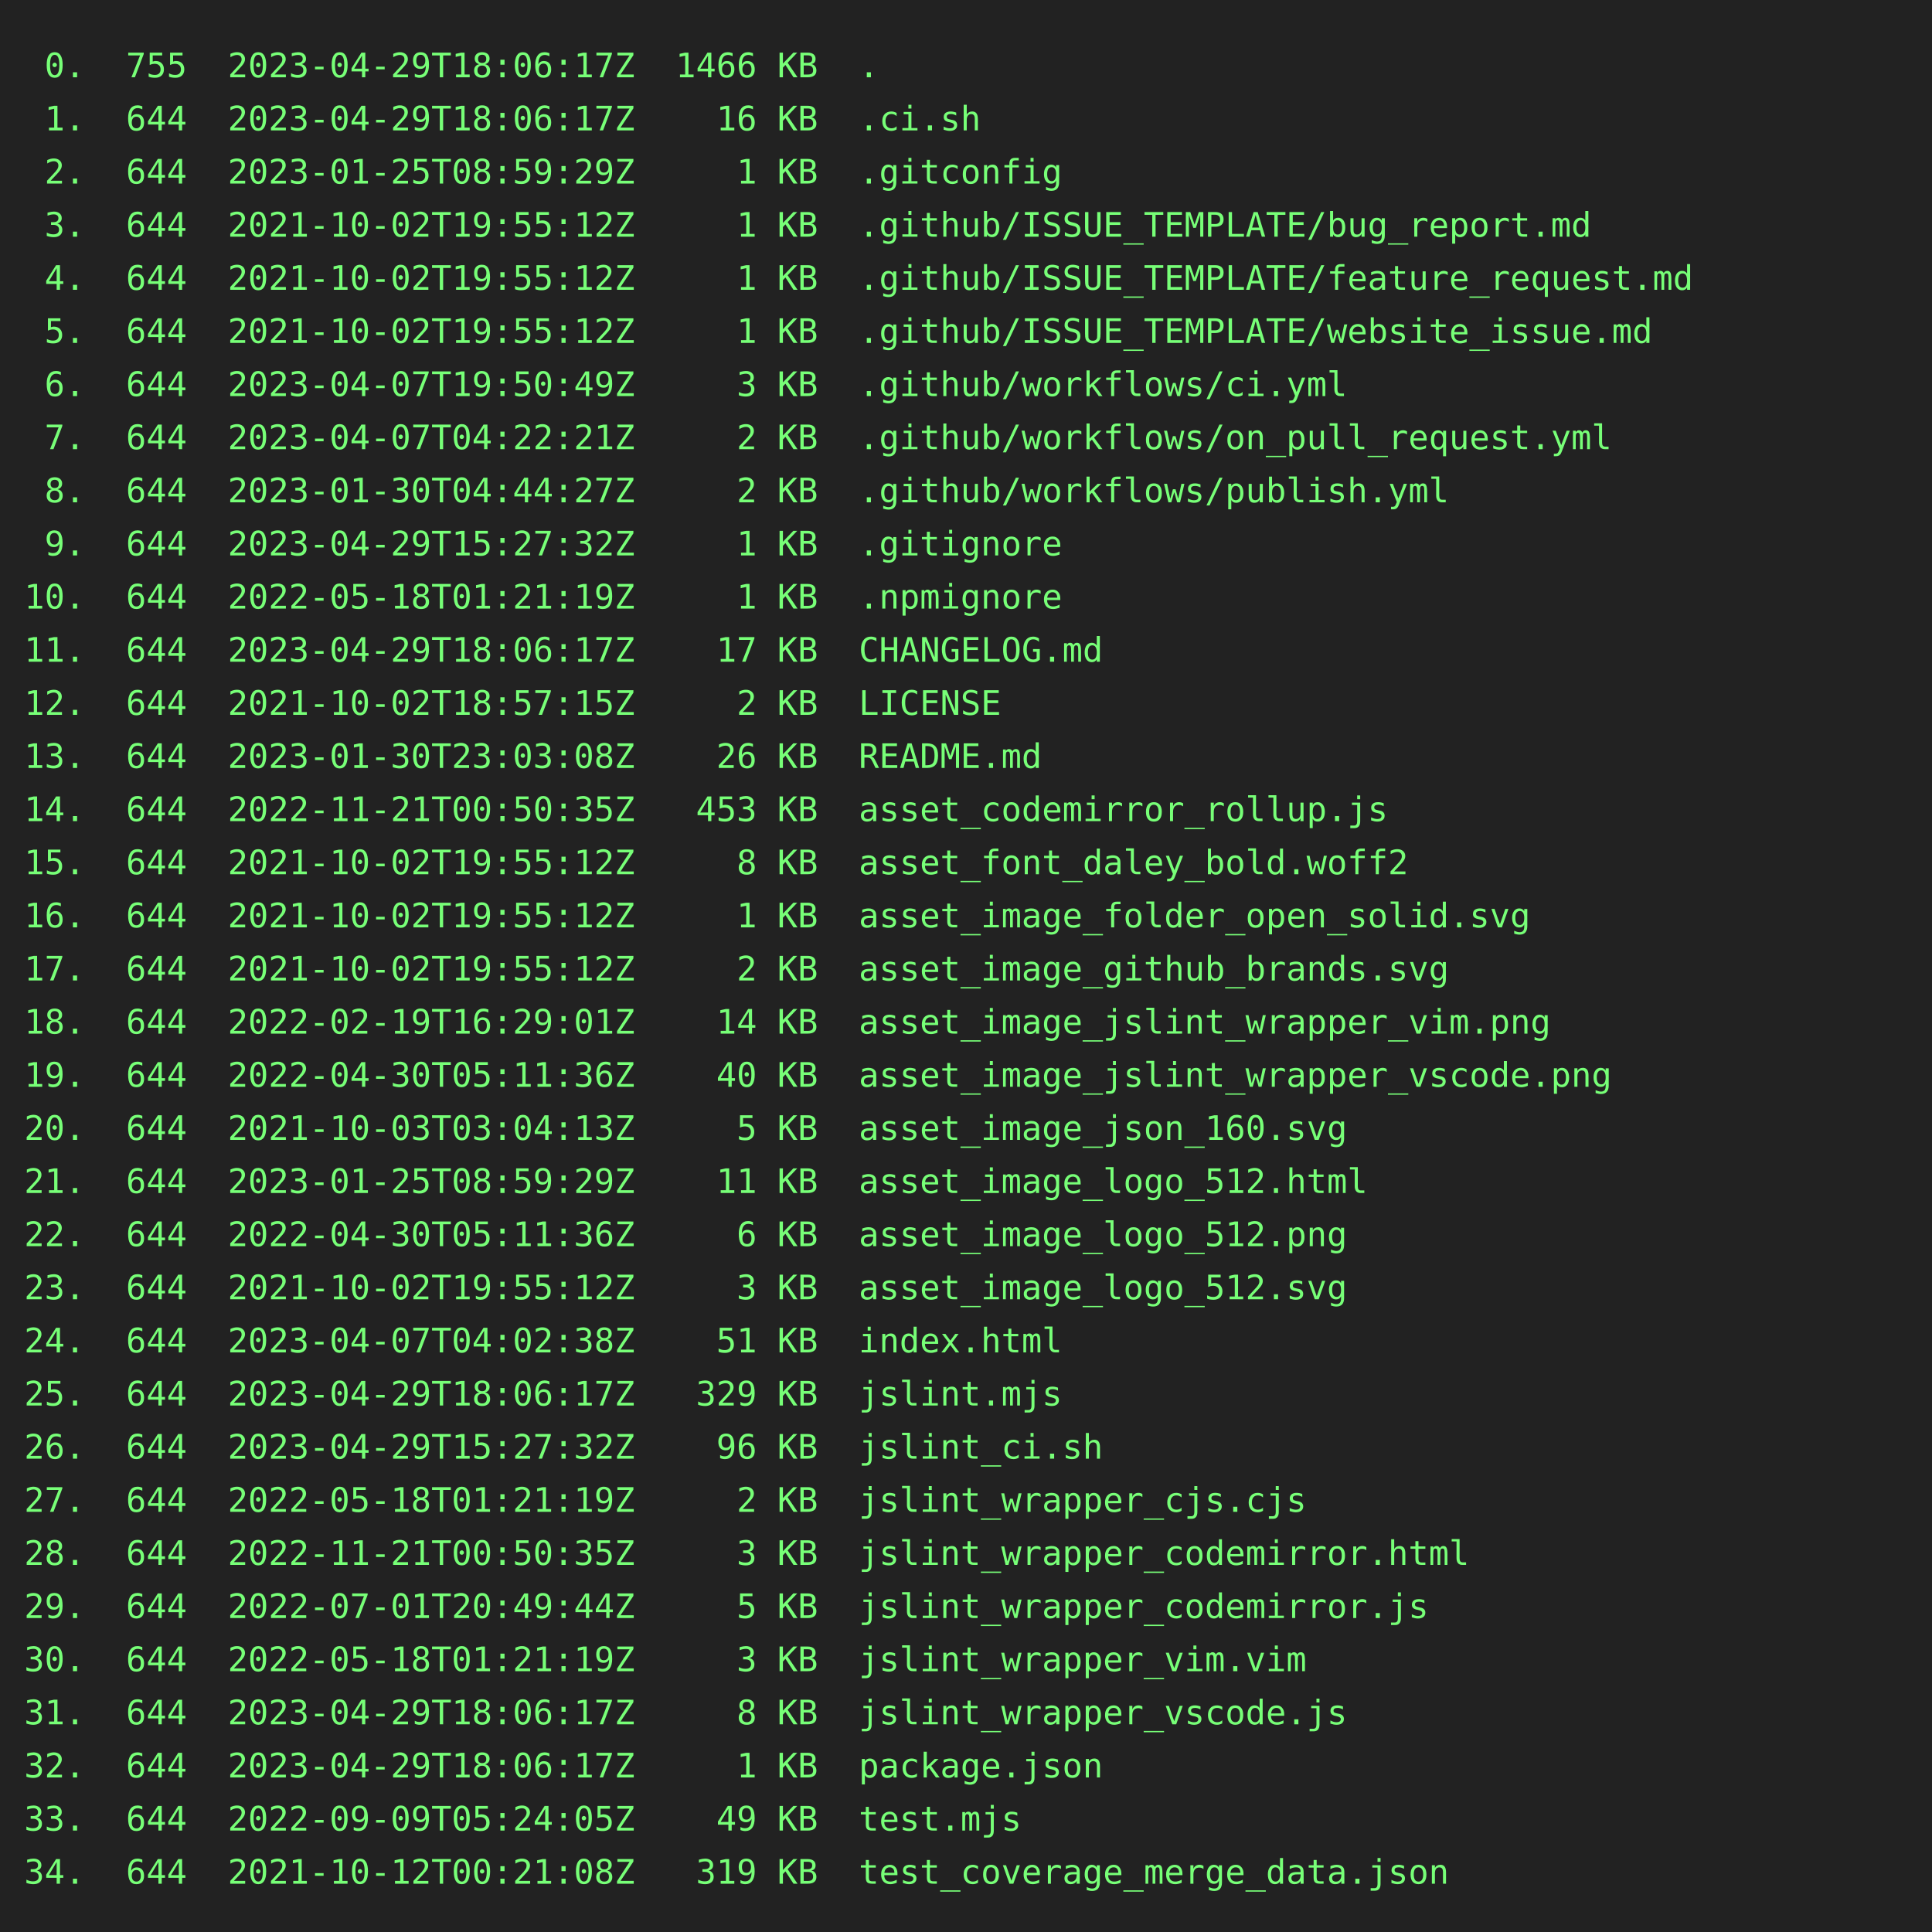
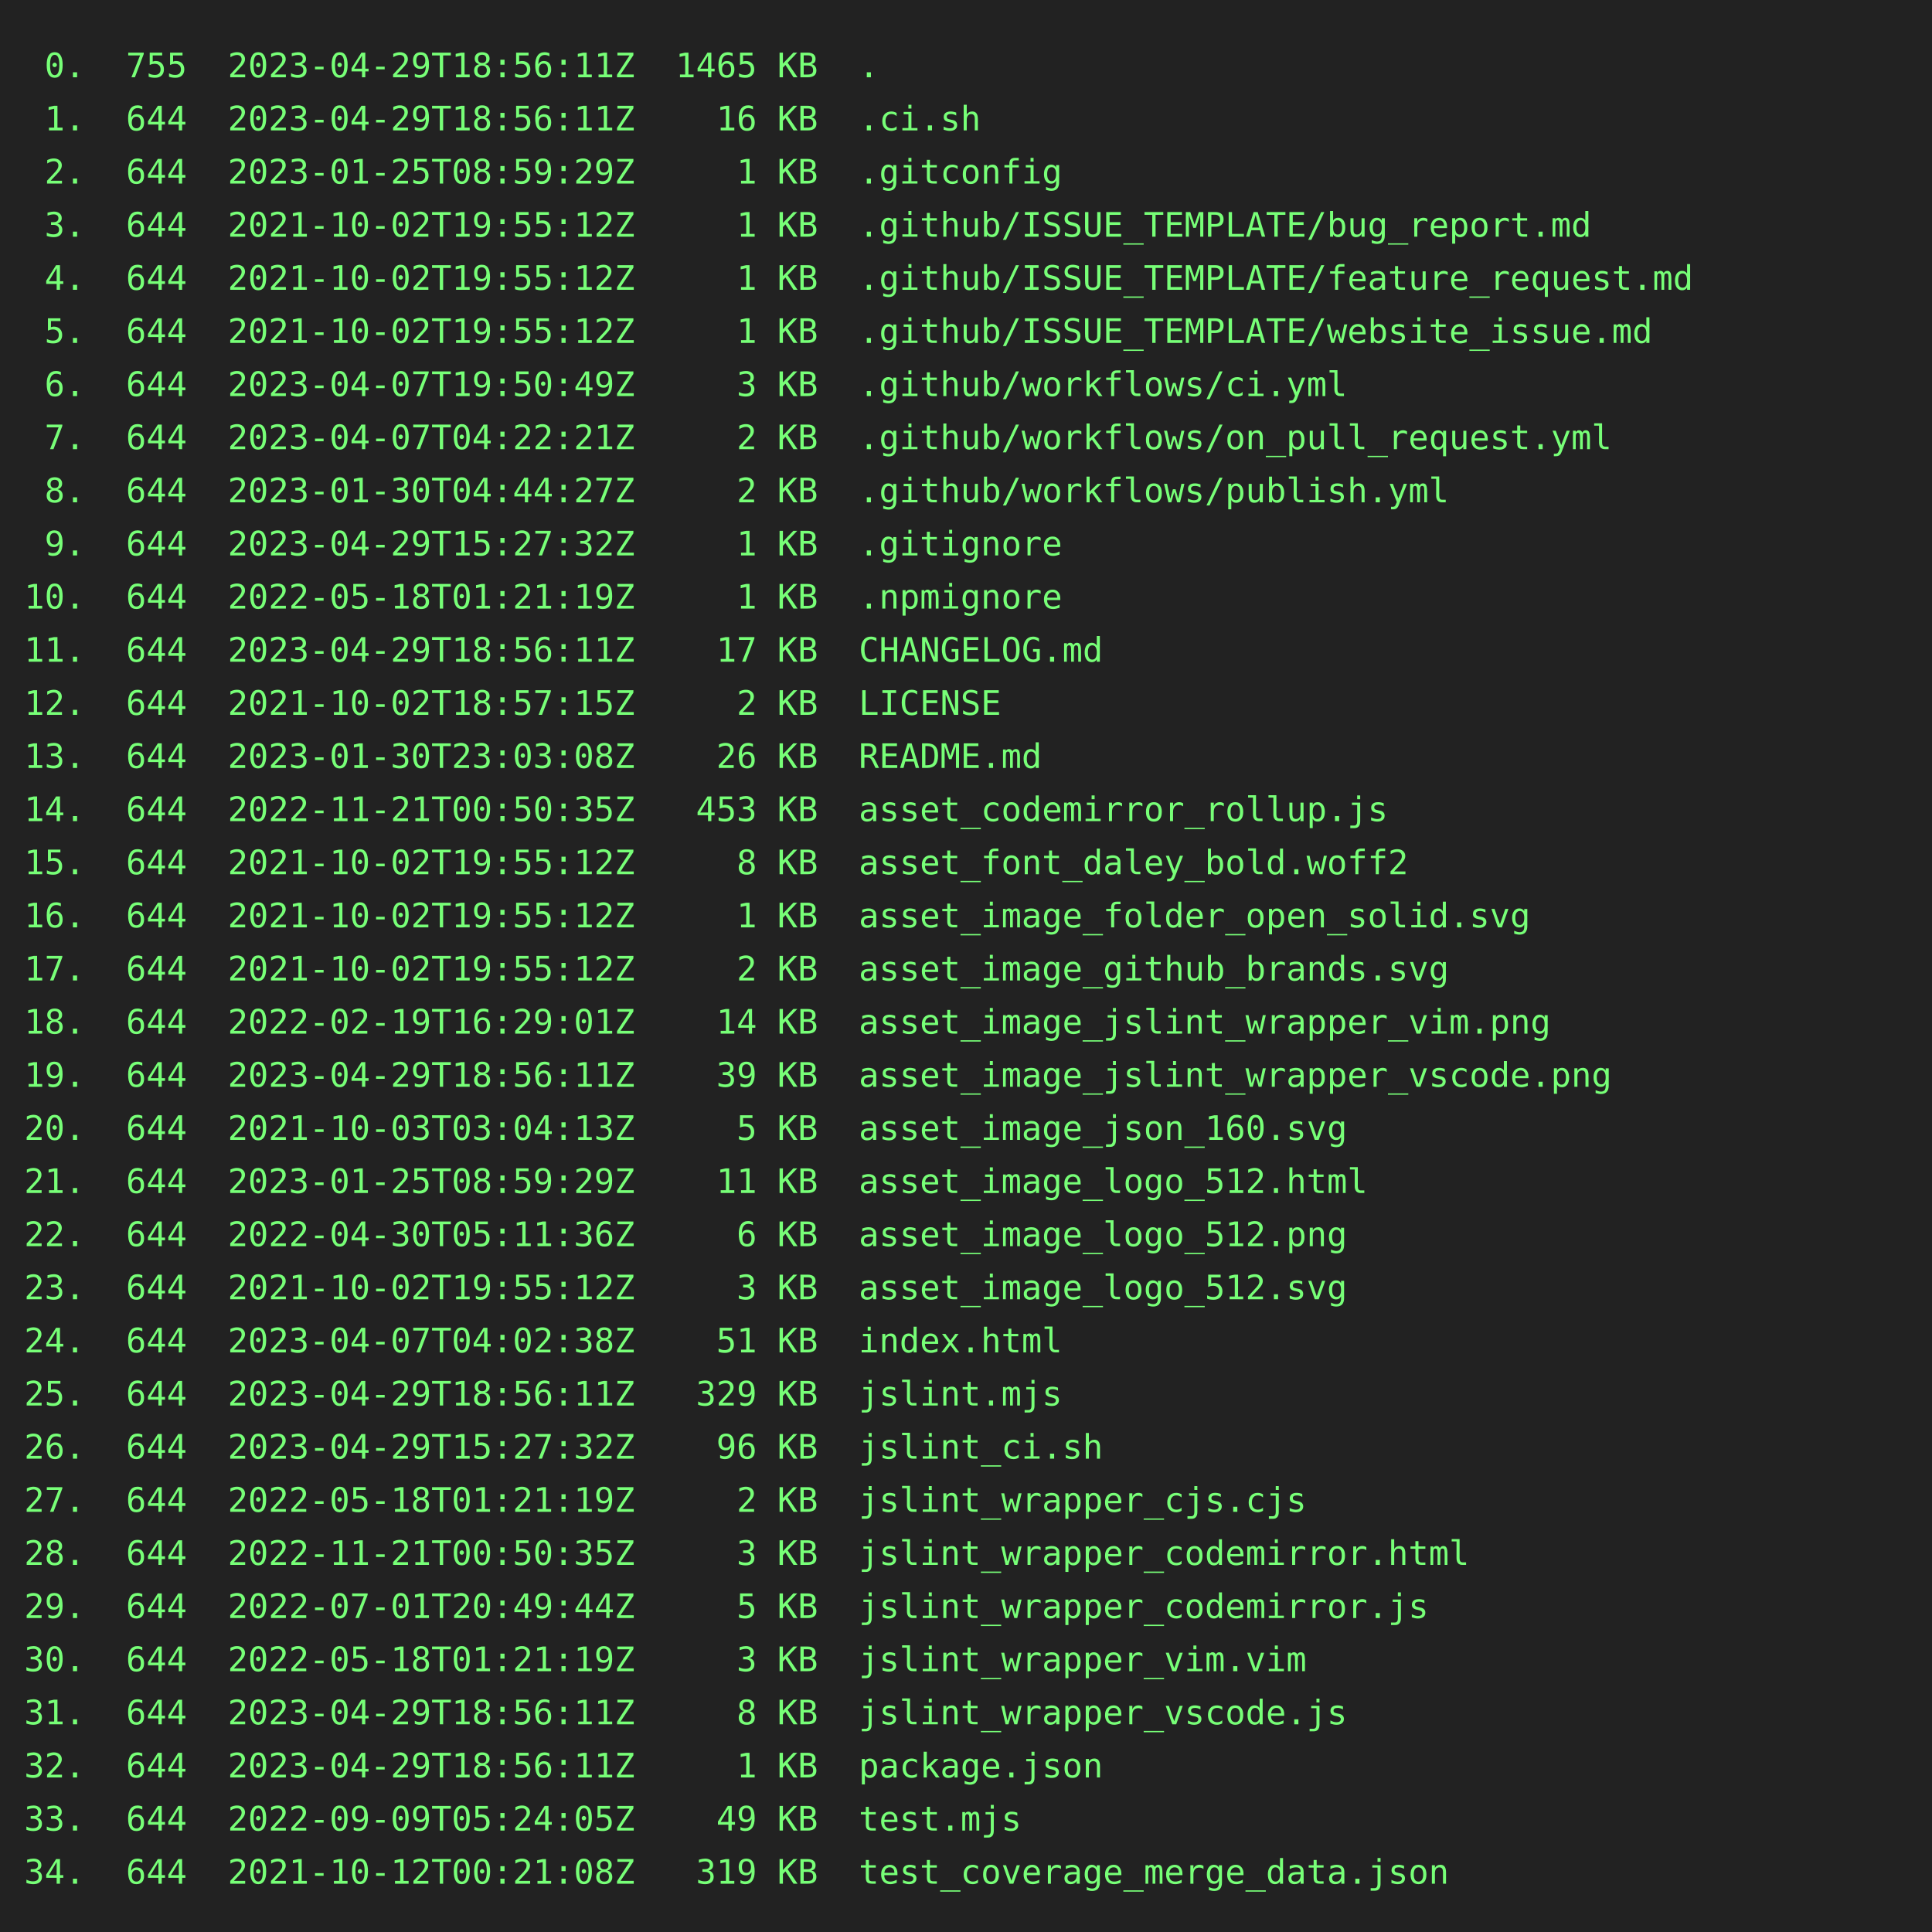
<svg xmlns="http://www.w3.org/2000/svg" height="800" width="800">
  <rect height="800" fill="#222" width="800" />
  <text fill="#7f7" font-family="consolas, menlo, monospace" font-size="14" xml:space="preserve">
-     <tspan lengthAdjust="spacingAndGlyphs" textLength="768" x="10" y="32"> 0.  755  2023-04-29T18:06:17Z  1466 KB  .                                                       </tspan>
-     <tspan lengthAdjust="spacingAndGlyphs" textLength="768" x="10" y="54"> 1.  644  2023-04-29T18:06:17Z    16 KB  .ci.sh                                                  </tspan>
+     <tspan lengthAdjust="spacingAndGlyphs" textLength="768" x="10" y="32"> 0.  755  2023-04-29T18:56:11Z  1465 KB  .                                                       </tspan>
+     <tspan lengthAdjust="spacingAndGlyphs" textLength="768" x="10" y="54"> 1.  644  2023-04-29T18:56:11Z    16 KB  .ci.sh                                                  </tspan>
    <tspan lengthAdjust="spacingAndGlyphs" textLength="768" x="10" y="76"> 2.  644  2023-01-25T08:59:29Z     1 KB  .gitconfig                                              </tspan>
    <tspan lengthAdjust="spacingAndGlyphs" textLength="768" x="10" y="98"> 3.  644  2021-10-02T19:55:12Z     1 KB  .github/ISSUE_TEMPLATE/bug_report.md                    </tspan>
    <tspan lengthAdjust="spacingAndGlyphs" textLength="768" x="10" y="120"> 4.  644  2021-10-02T19:55:12Z     1 KB  .github/ISSUE_TEMPLATE/feature_request.md               </tspan>
    <tspan lengthAdjust="spacingAndGlyphs" textLength="768" x="10" y="142"> 5.  644  2021-10-02T19:55:12Z     1 KB  .github/ISSUE_TEMPLATE/website_issue.md                 </tspan>
    <tspan lengthAdjust="spacingAndGlyphs" textLength="768" x="10" y="164"> 6.  644  2023-04-07T19:50:49Z     3 KB  .github/workflows/ci.yml                                </tspan>
    <tspan lengthAdjust="spacingAndGlyphs" textLength="768" x="10" y="186"> 7.  644  2023-04-07T04:22:21Z     2 KB  .github/workflows/on_pull_request.yml                   </tspan>
    <tspan lengthAdjust="spacingAndGlyphs" textLength="768" x="10" y="208"> 8.  644  2023-01-30T04:44:27Z     2 KB  .github/workflows/publish.yml                           </tspan>
    <tspan lengthAdjust="spacingAndGlyphs" textLength="768" x="10" y="230"> 9.  644  2023-04-29T15:27:32Z     1 KB  .gitignore                                              </tspan>
    <tspan lengthAdjust="spacingAndGlyphs" textLength="768" x="10" y="252">10.  644  2022-05-18T01:21:19Z     1 KB  .npmignore                                              </tspan>
-     <tspan lengthAdjust="spacingAndGlyphs" textLength="768" x="10" y="274">11.  644  2023-04-29T18:06:17Z    17 KB  CHANGELOG.md                                            </tspan>
+     <tspan lengthAdjust="spacingAndGlyphs" textLength="768" x="10" y="274">11.  644  2023-04-29T18:56:11Z    17 KB  CHANGELOG.md                                            </tspan>
    <tspan lengthAdjust="spacingAndGlyphs" textLength="768" x="10" y="296">12.  644  2021-10-02T18:57:15Z     2 KB  LICENSE                                                 </tspan>
    <tspan lengthAdjust="spacingAndGlyphs" textLength="768" x="10" y="318">13.  644  2023-01-30T23:03:08Z    26 KB  README.md                                               </tspan>
    <tspan lengthAdjust="spacingAndGlyphs" textLength="768" x="10" y="340">14.  644  2022-11-21T00:50:35Z   453 KB  asset_codemirror_rollup.js                              </tspan>
    <tspan lengthAdjust="spacingAndGlyphs" textLength="768" x="10" y="362">15.  644  2021-10-02T19:55:12Z     8 KB  asset_font_daley_bold.woff2                             </tspan>
    <tspan lengthAdjust="spacingAndGlyphs" textLength="768" x="10" y="384">16.  644  2021-10-02T19:55:12Z     1 KB  asset_image_folder_open_solid.svg                       </tspan>
    <tspan lengthAdjust="spacingAndGlyphs" textLength="768" x="10" y="406">17.  644  2021-10-02T19:55:12Z     2 KB  asset_image_github_brands.svg                           </tspan>
    <tspan lengthAdjust="spacingAndGlyphs" textLength="768" x="10" y="428">18.  644  2022-02-19T16:29:01Z    14 KB  asset_image_jslint_wrapper_vim.png                      </tspan>
-     <tspan lengthAdjust="spacingAndGlyphs" textLength="768" x="10" y="450">19.  644  2022-04-30T05:11:36Z    40 KB  asset_image_jslint_wrapper_vscode.png                   </tspan>
+     <tspan lengthAdjust="spacingAndGlyphs" textLength="768" x="10" y="450">19.  644  2023-04-29T18:56:11Z    39 KB  asset_image_jslint_wrapper_vscode.png                   </tspan>
    <tspan lengthAdjust="spacingAndGlyphs" textLength="768" x="10" y="472">20.  644  2021-10-03T03:04:13Z     5 KB  asset_image_json_160.svg                                </tspan>
    <tspan lengthAdjust="spacingAndGlyphs" textLength="768" x="10" y="494">21.  644  2023-01-25T08:59:29Z    11 KB  asset_image_logo_512.html                               </tspan>
    <tspan lengthAdjust="spacingAndGlyphs" textLength="768" x="10" y="516">22.  644  2022-04-30T05:11:36Z     6 KB  asset_image_logo_512.png                                </tspan>
    <tspan lengthAdjust="spacingAndGlyphs" textLength="768" x="10" y="538">23.  644  2021-10-02T19:55:12Z     3 KB  asset_image_logo_512.svg                                </tspan>
    <tspan lengthAdjust="spacingAndGlyphs" textLength="768" x="10" y="560">24.  644  2023-04-07T04:02:38Z    51 KB  index.html                                              </tspan>
-     <tspan lengthAdjust="spacingAndGlyphs" textLength="768" x="10" y="582">25.  644  2023-04-29T18:06:17Z   329 KB  jslint.mjs                                              </tspan>
+     <tspan lengthAdjust="spacingAndGlyphs" textLength="768" x="10" y="582">25.  644  2023-04-29T18:56:11Z   329 KB  jslint.mjs                                              </tspan>
    <tspan lengthAdjust="spacingAndGlyphs" textLength="768" x="10" y="604">26.  644  2023-04-29T15:27:32Z    96 KB  jslint_ci.sh                                            </tspan>
    <tspan lengthAdjust="spacingAndGlyphs" textLength="768" x="10" y="626">27.  644  2022-05-18T01:21:19Z     2 KB  jslint_wrapper_cjs.cjs                                  </tspan>
    <tspan lengthAdjust="spacingAndGlyphs" textLength="768" x="10" y="648">28.  644  2022-11-21T00:50:35Z     3 KB  jslint_wrapper_codemirror.html                          </tspan>
    <tspan lengthAdjust="spacingAndGlyphs" textLength="768" x="10" y="670">29.  644  2022-07-01T20:49:44Z     5 KB  jslint_wrapper_codemirror.js                            </tspan>
    <tspan lengthAdjust="spacingAndGlyphs" textLength="768" x="10" y="692">30.  644  2022-05-18T01:21:19Z     3 KB  jslint_wrapper_vim.vim                                  </tspan>
-     <tspan lengthAdjust="spacingAndGlyphs" textLength="768" x="10" y="714">31.  644  2023-04-29T18:06:17Z     8 KB  jslint_wrapper_vscode.js                                </tspan>
-     <tspan lengthAdjust="spacingAndGlyphs" textLength="768" x="10" y="736">32.  644  2023-04-29T18:06:17Z     1 KB  package.json                                            </tspan>
+     <tspan lengthAdjust="spacingAndGlyphs" textLength="768" x="10" y="714">31.  644  2023-04-29T18:56:11Z     8 KB  jslint_wrapper_vscode.js                                </tspan>
+     <tspan lengthAdjust="spacingAndGlyphs" textLength="768" x="10" y="736">32.  644  2023-04-29T18:56:11Z     1 KB  package.json                                            </tspan>
    <tspan lengthAdjust="spacingAndGlyphs" textLength="768" x="10" y="758">33.  644  2022-09-09T05:24:05Z    49 KB  test.mjs                                                </tspan>
    <tspan lengthAdjust="spacingAndGlyphs" textLength="768" x="10" y="780">34.  644  2021-10-12T00:21:08Z   319 KB  test_coverage_merge_data.json                           </tspan>
  </text>
</svg>
